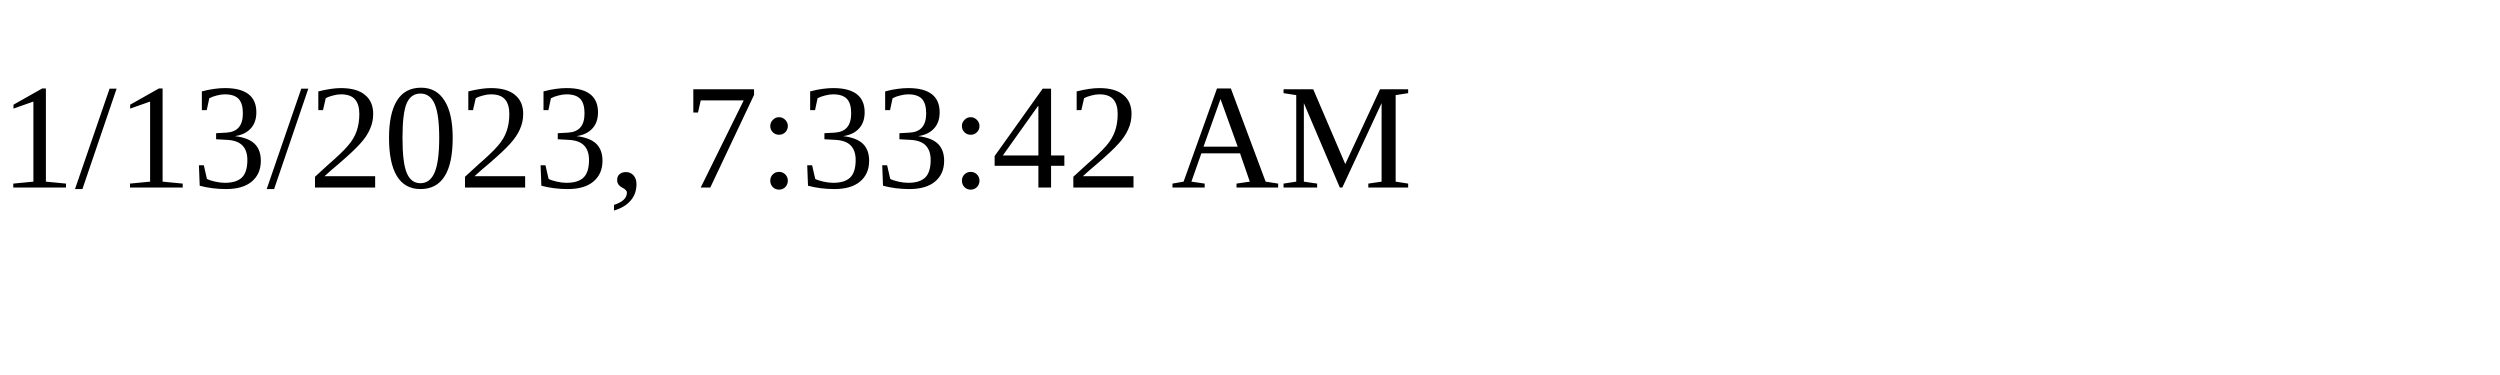
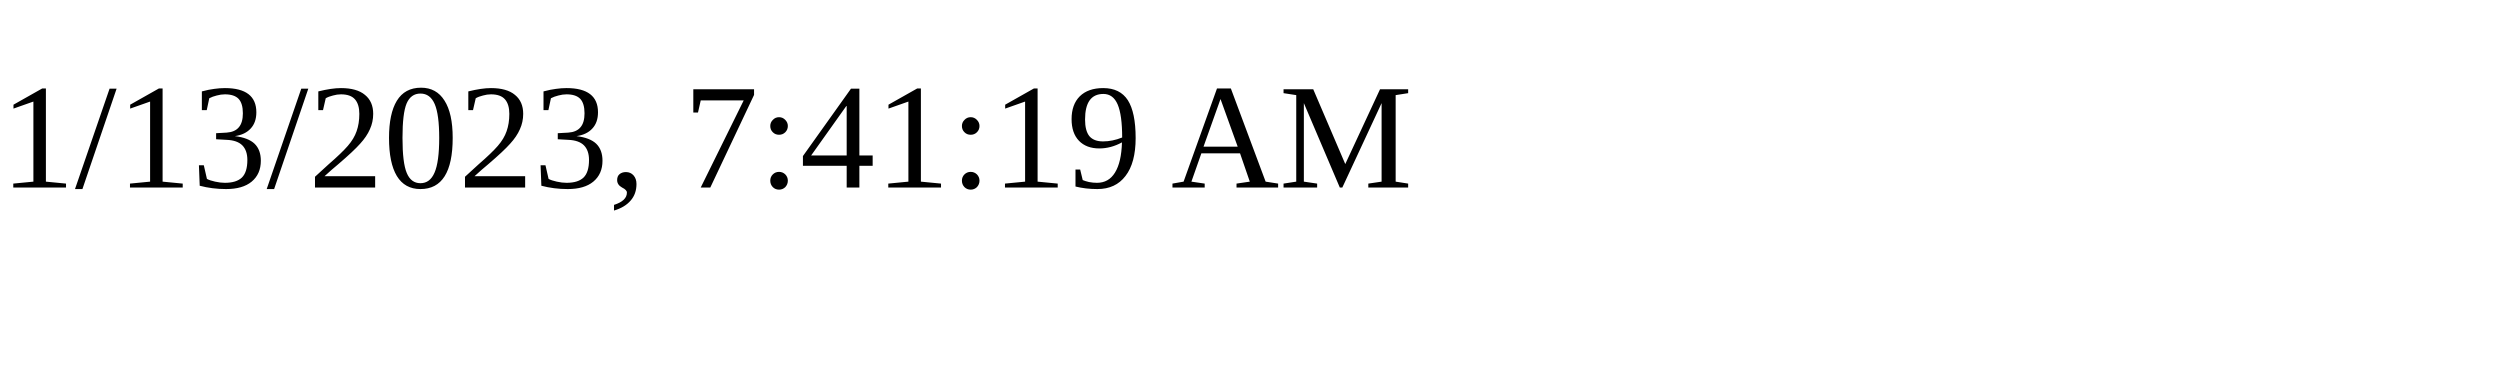
<svg xmlns="http://www.w3.org/2000/svg" height="30" width="200">
-   <text x="0" y="15">1/13/2023, 7:33:42 AM</text>
+   <text x="0" y="15">1/13/2023, 7:41:19 AM</text>
</svg>
